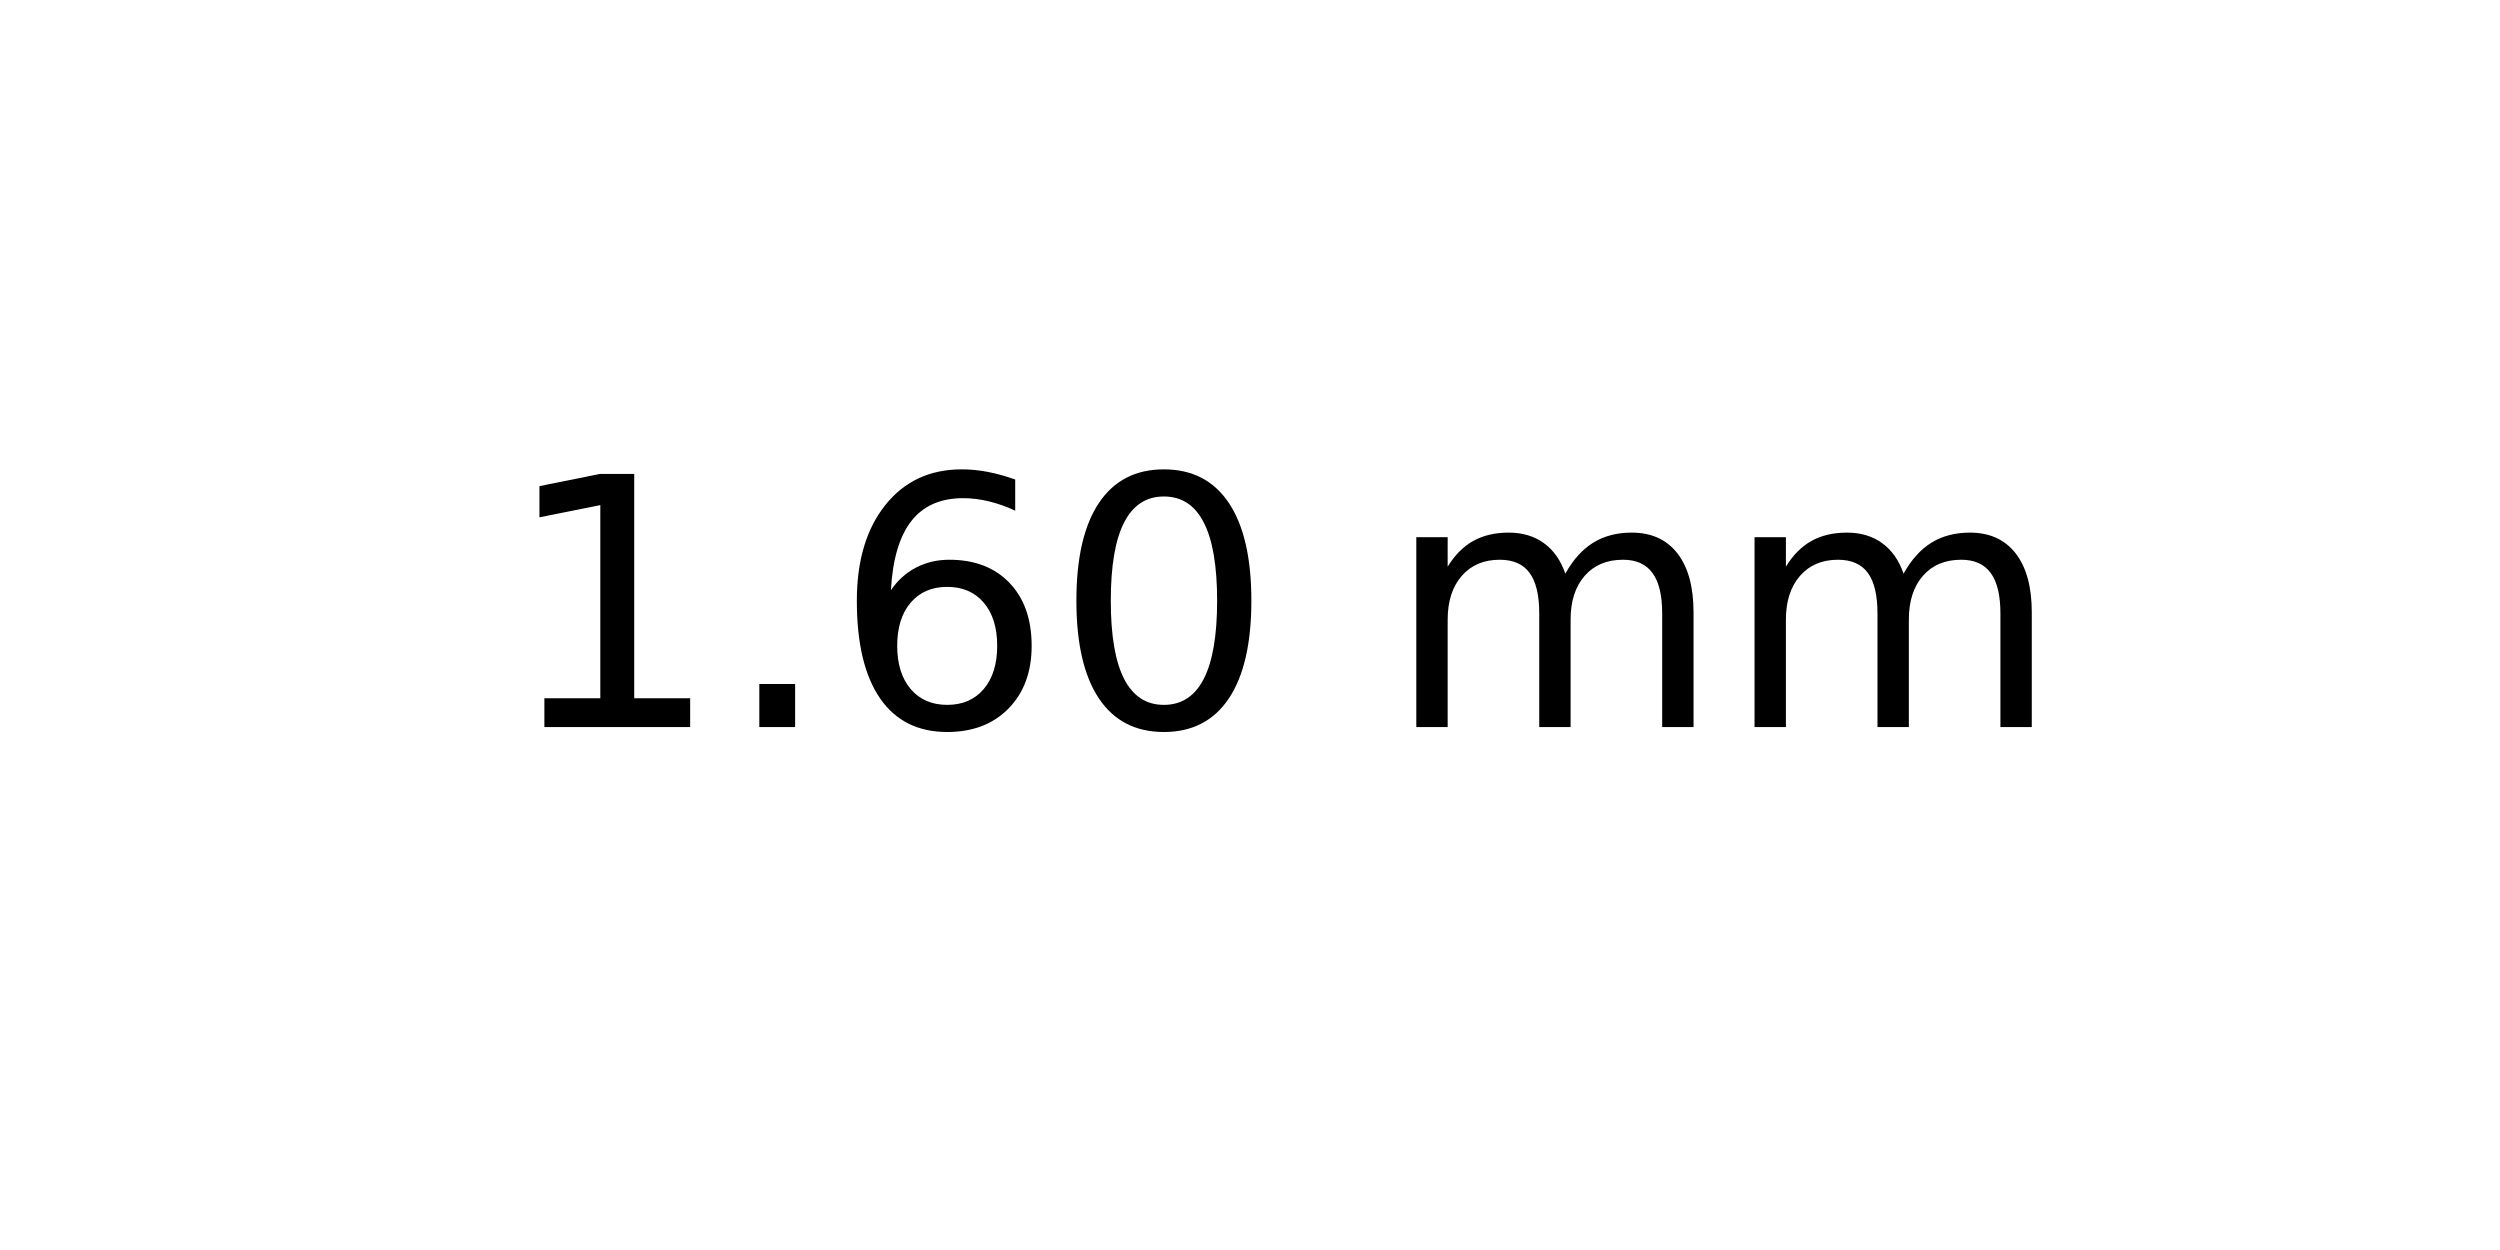
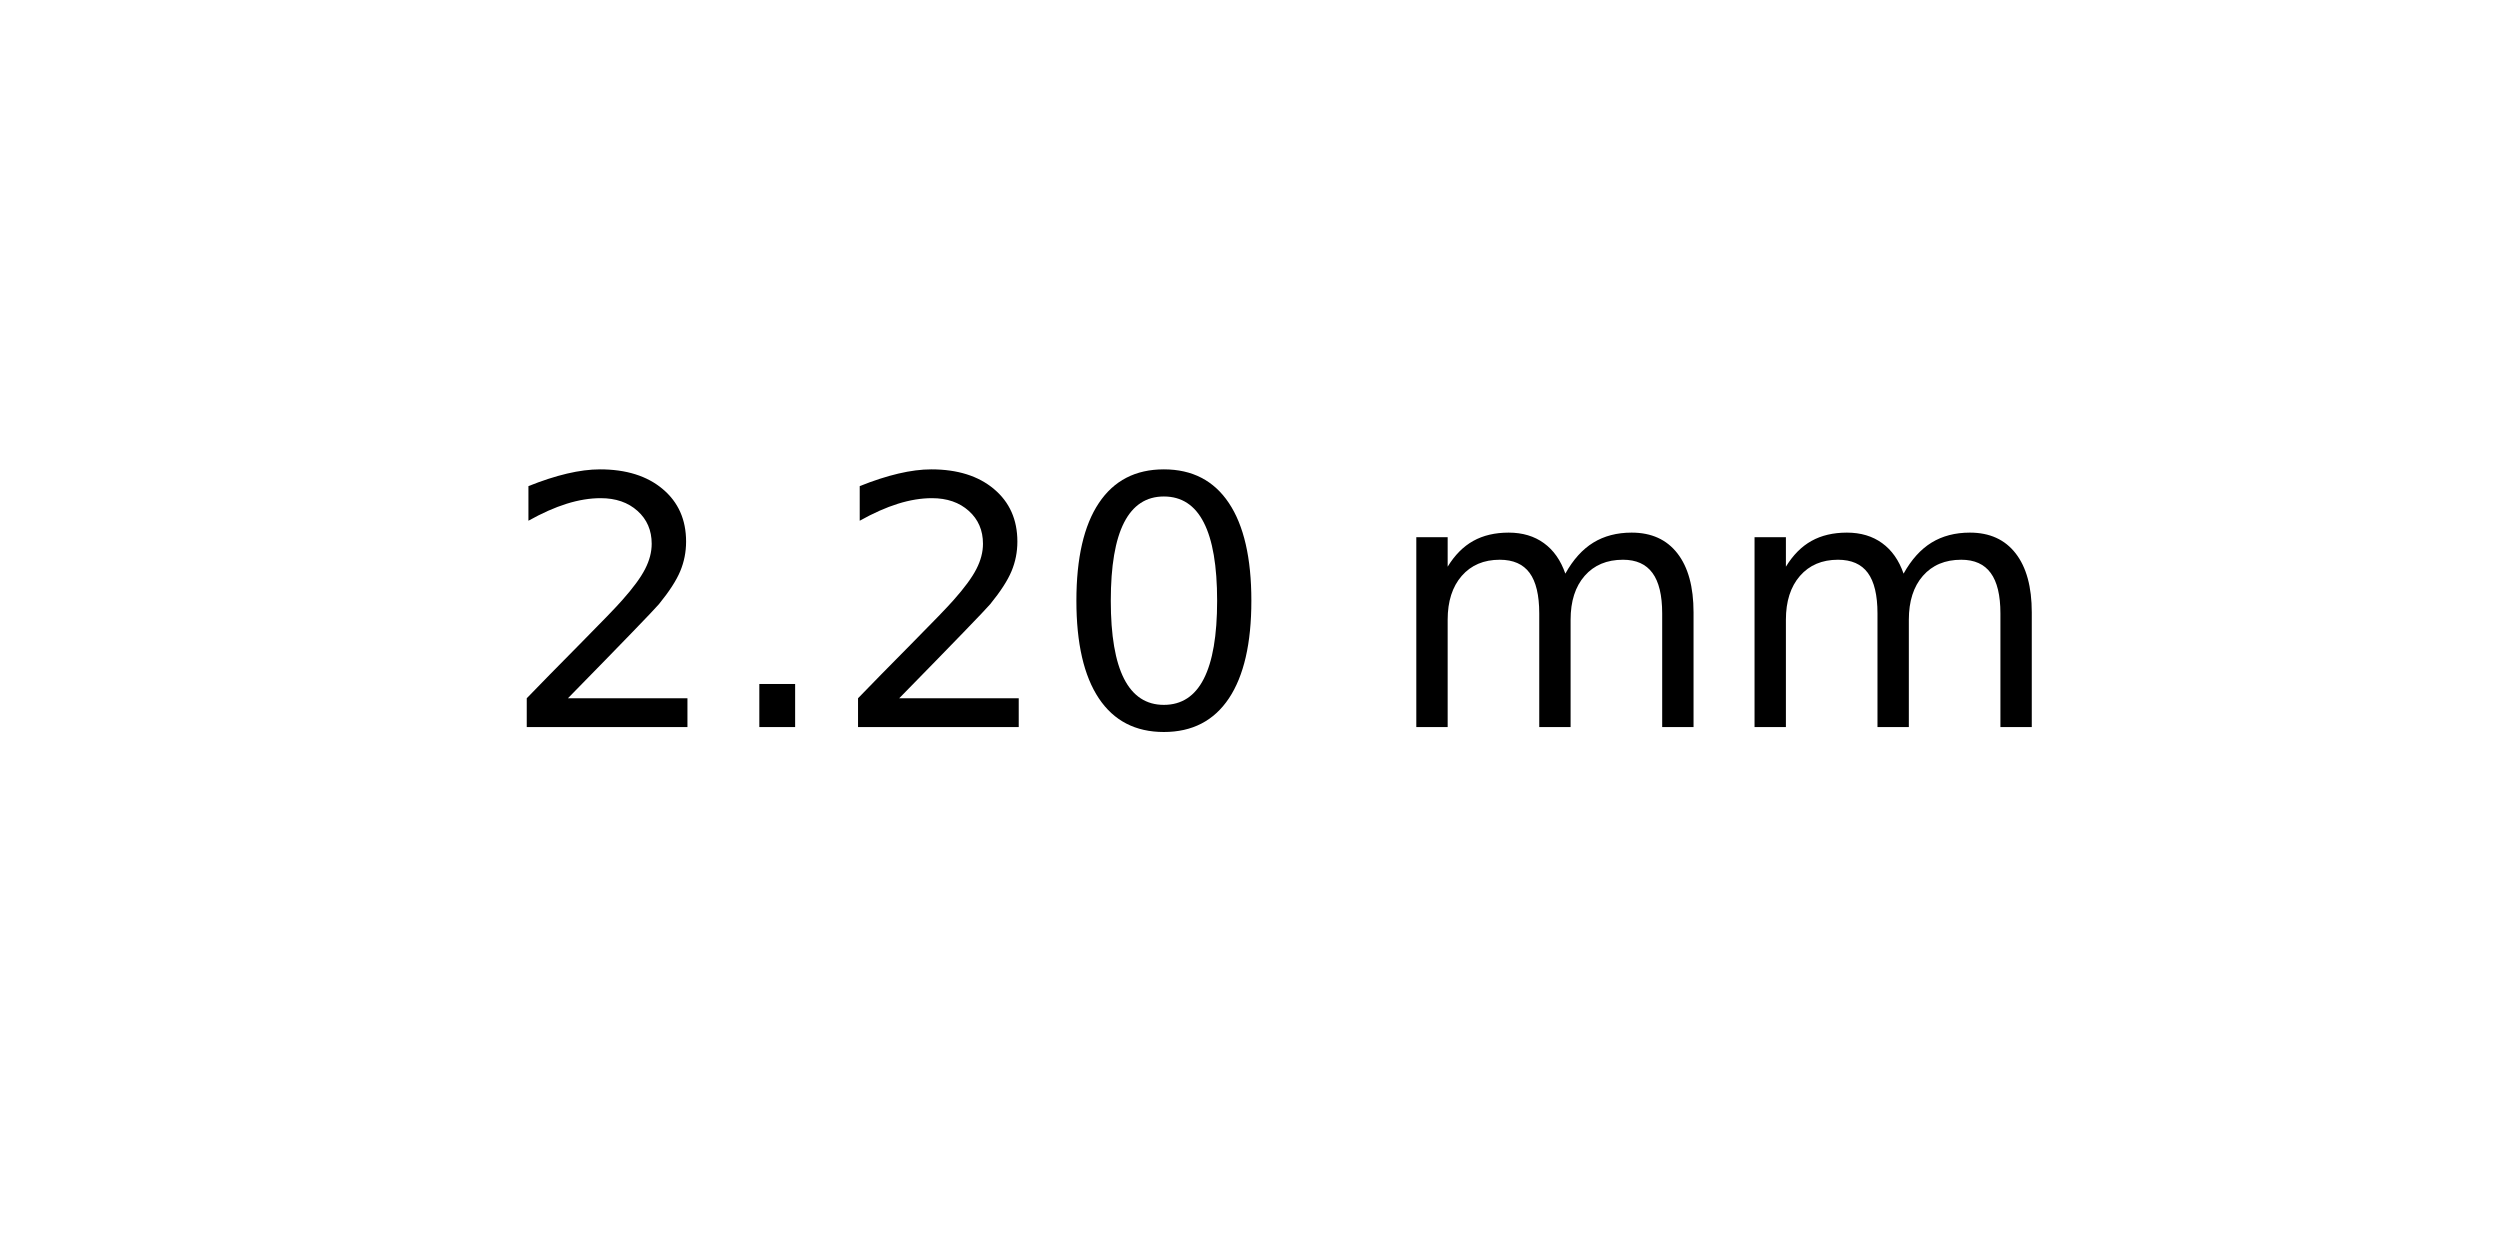
<svg xmlns="http://www.w3.org/2000/svg" xmlns:xlink="http://www.w3.org/1999/xlink" width="72pt" height="36pt" viewBox="0 0 72 36" version="1.1">
  <defs>
    <style type="text/css">*{stroke-linejoin: round; stroke-linecap: butt}</style>
  </defs>
  <g id="figure_1">
    <g id="axes_1">
      <g id="text_1">
        <g transform="translate(14.4375 20.93937) scale(0.1 -0.1)">
          <defs>
-             <path id="DejaVuSans-31" d="M 794 531  L 1825 531  L 1825 4091  L 703 3866  L 703 4441  L 1819 4666  L 2450 4666  L 2450 531  L 3481 531  L 3481 0  L 794 0  L 794 531  z " transform="scale(0.015625)" />
+             <path id="DejaVuSans-32" d="M 1228 531  L 3431 531  L 3431 0  L 469 0  L 469 531  Q 828 903 1448 1529  Q 2069 2156 2228 2338  Q 2531 2678 2651 2914  Q 2772 3150 2772 3378  Q 2772 3750 2511 3984  Q 2250 4219 1831 4219  Q 1534 4219 1204 4116  Q 875 4013 500 3803  L 500 4441  Q 881 4594 1212 4672  Q 1544 4750 1819 4750  Q 2544 4750 2975 4387  Q 3406 4025 3406 3419  Q 3406 3131 3298 2873  Q 3191 2616 2906 2266  Q 2828 2175 2409 1742  Q 1991 1309 1228 531  z " transform="scale(0.015625)" />
            <path id="DejaVuSans-2e" d="M 684 794  L 1344 794  L 1344 0  L 684 0  L 684 794  z " transform="scale(0.015625)" />
-             <path id="DejaVuSans-36" d="M 2113 2584  Q 1688 2584 1439 2293  Q 1191 2003 1191 1497  Q 1191 994 1439 701  Q 1688 409 2113 409  Q 2538 409 2786 701  Q 3034 994 3034 1497  Q 3034 2003 2786 2293  Q 2538 2584 2113 2584  z M 3366 4563  L 3366 3988  Q 3128 4100 2886 4159  Q 2644 4219 2406 4219  Q 1781 4219 1451 3797  Q 1122 3375 1075 2522  Q 1259 2794 1537 2939  Q 1816 3084 2150 3084  Q 2853 3084 3261 2657  Q 3669 2231 3669 1497  Q 3669 778 3244 343  Q 2819 -91 2113 -91  Q 1303 -91 875 529  Q 447 1150 447 2328  Q 447 3434 972 4092  Q 1497 4750 2381 4750  Q 2619 4750 2861 4703  Q 3103 4656 3366 4563  z " transform="scale(0.015625)" />
            <path id="DejaVuSans-30" d="M 2034 4250  Q 1547 4250 1301 3770  Q 1056 3291 1056 2328  Q 1056 1369 1301 889  Q 1547 409 2034 409  Q 2525 409 2770 889  Q 3016 1369 3016 2328  Q 3016 3291 2770 3770  Q 2525 4250 2034 4250  z M 2034 4750  Q 2819 4750 3233 4129  Q 3647 3509 3647 2328  Q 3647 1150 3233 529  Q 2819 -91 2034 -91  Q 1250 -91 836 529  Q 422 1150 422 2328  Q 422 3509 836 4129  Q 1250 4750 2034 4750  z " transform="scale(0.015625)" />
            <path id="DejaVuSans-20" transform="scale(0.015625)" />
            <path id="DejaVuSans-6d" d="M 3328 2828  Q 3544 3216 3844 3400  Q 4144 3584 4550 3584  Q 5097 3584 5394 3201  Q 5691 2819 5691 2113  L 5691 0  L 5113 0  L 5113 2094  Q 5113 2597 4934 2840  Q 4756 3084 4391 3084  Q 3944 3084 3684 2787  Q 3425 2491 3425 1978  L 3425 0  L 2847 0  L 2847 2094  Q 2847 2600 2669 2842  Q 2491 3084 2119 3084  Q 1678 3084 1418 2786  Q 1159 2488 1159 1978  L 1159 0  L 581 0  L 581 3500  L 1159 3500  L 1159 2956  Q 1356 3278 1631 3431  Q 1906 3584 2284 3584  Q 2666 3584 2933 3390  Q 3200 3197 3328 2828  z " transform="scale(0.015625)" />
          </defs>
-           <use xlink:href="#DejaVuSans-31" />
+           <use xlink:href="#DejaVuSans-32" />
          <use xlink:href="#DejaVuSans-2e" x="63.623" />
-           <use xlink:href="#DejaVuSans-36" x="95.41" />
+           <use xlink:href="#DejaVuSans-32" x="95.41" />
          <use xlink:href="#DejaVuSans-30" x="159.033" />
          <use xlink:href="#DejaVuSans-20" x="222.656" />
          <use xlink:href="#DejaVuSans-6d" x="254.443" />
          <use xlink:href="#DejaVuSans-6d" x="351.855" />
        </g>
      </g>
    </g>
  </g>
</svg>
